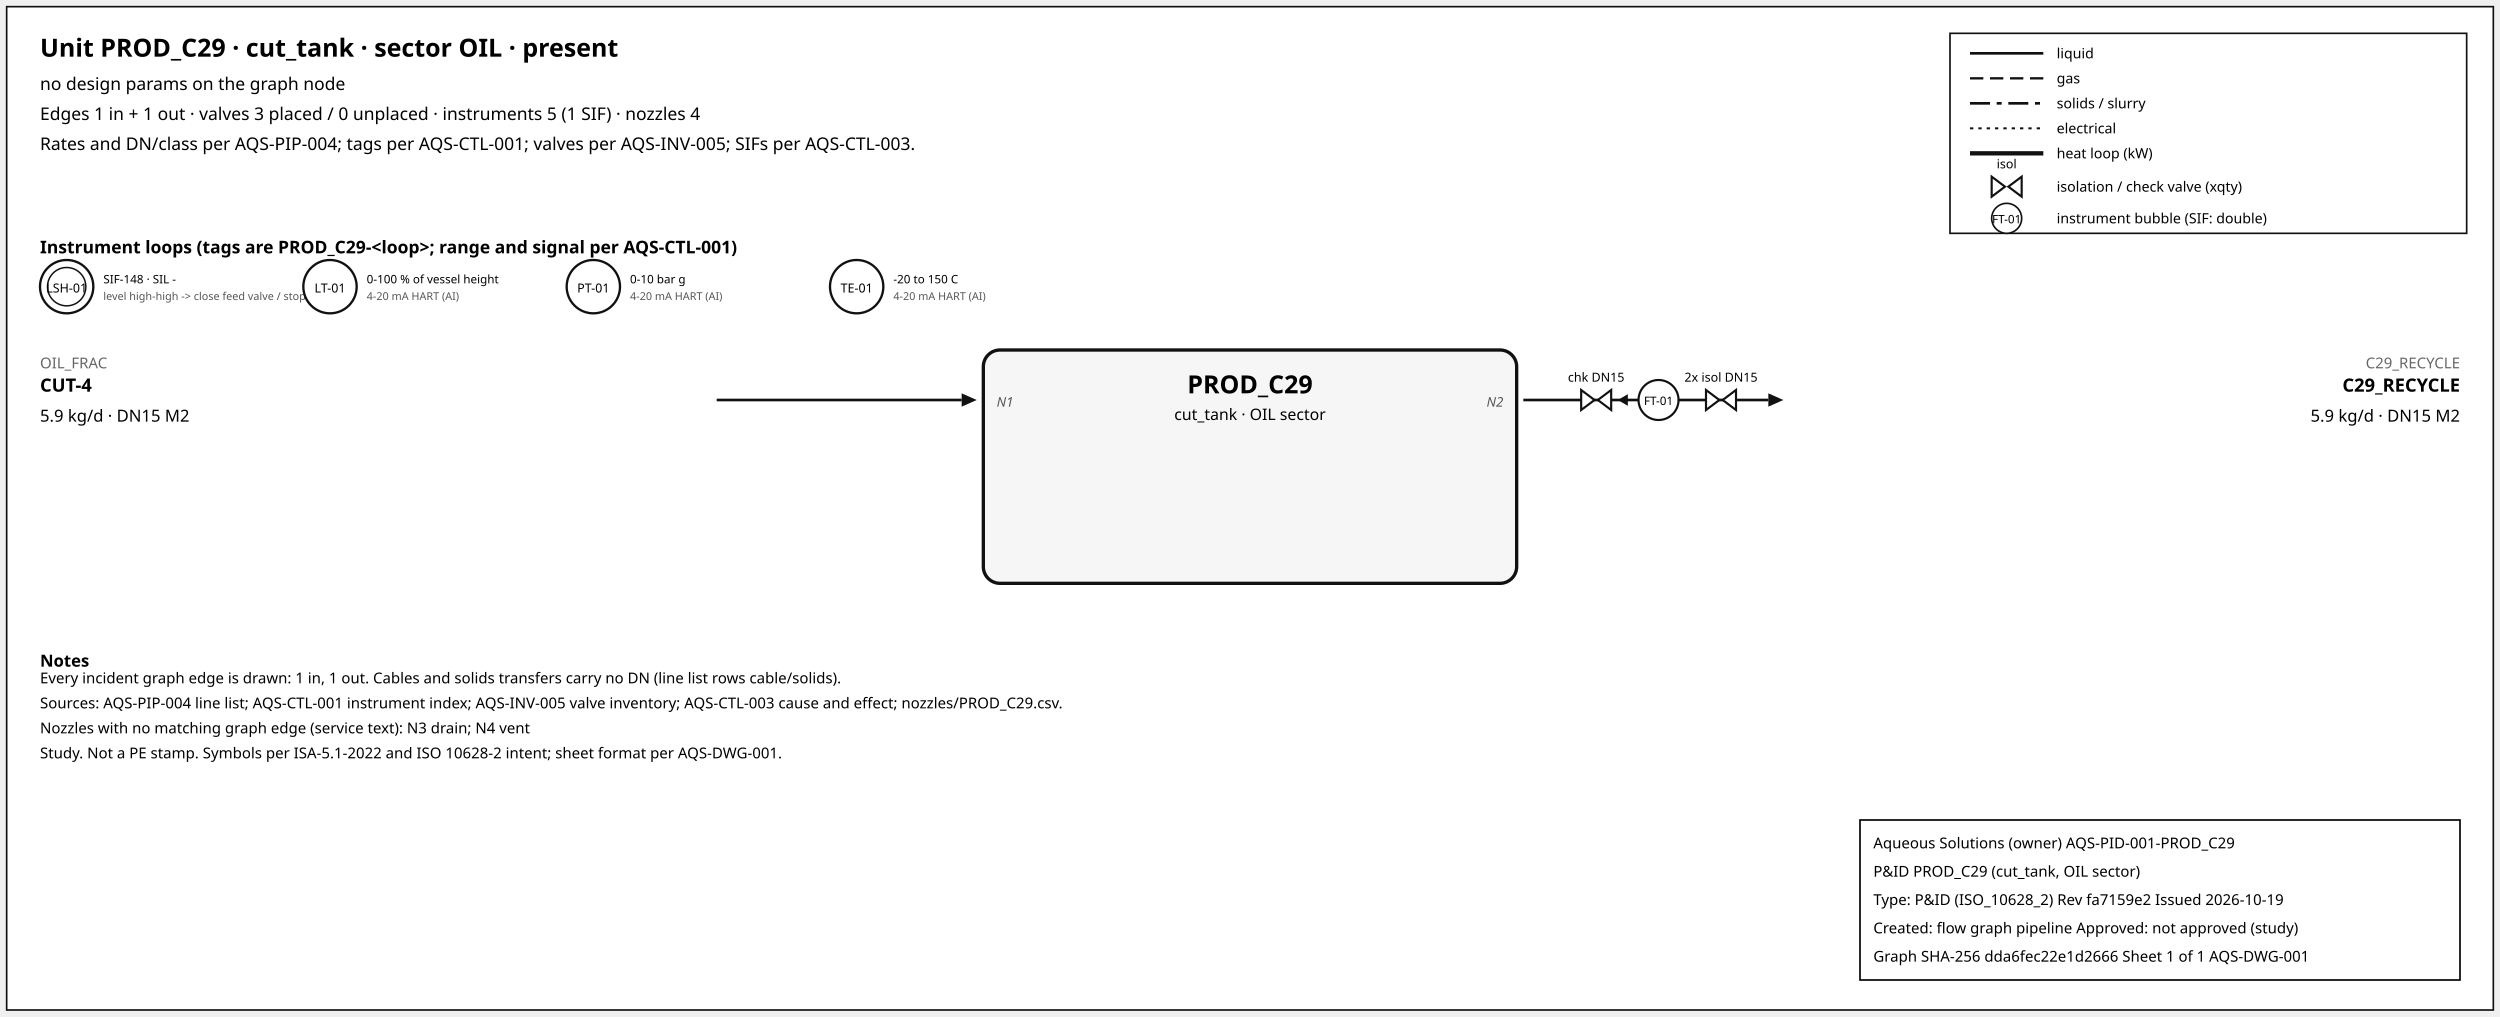
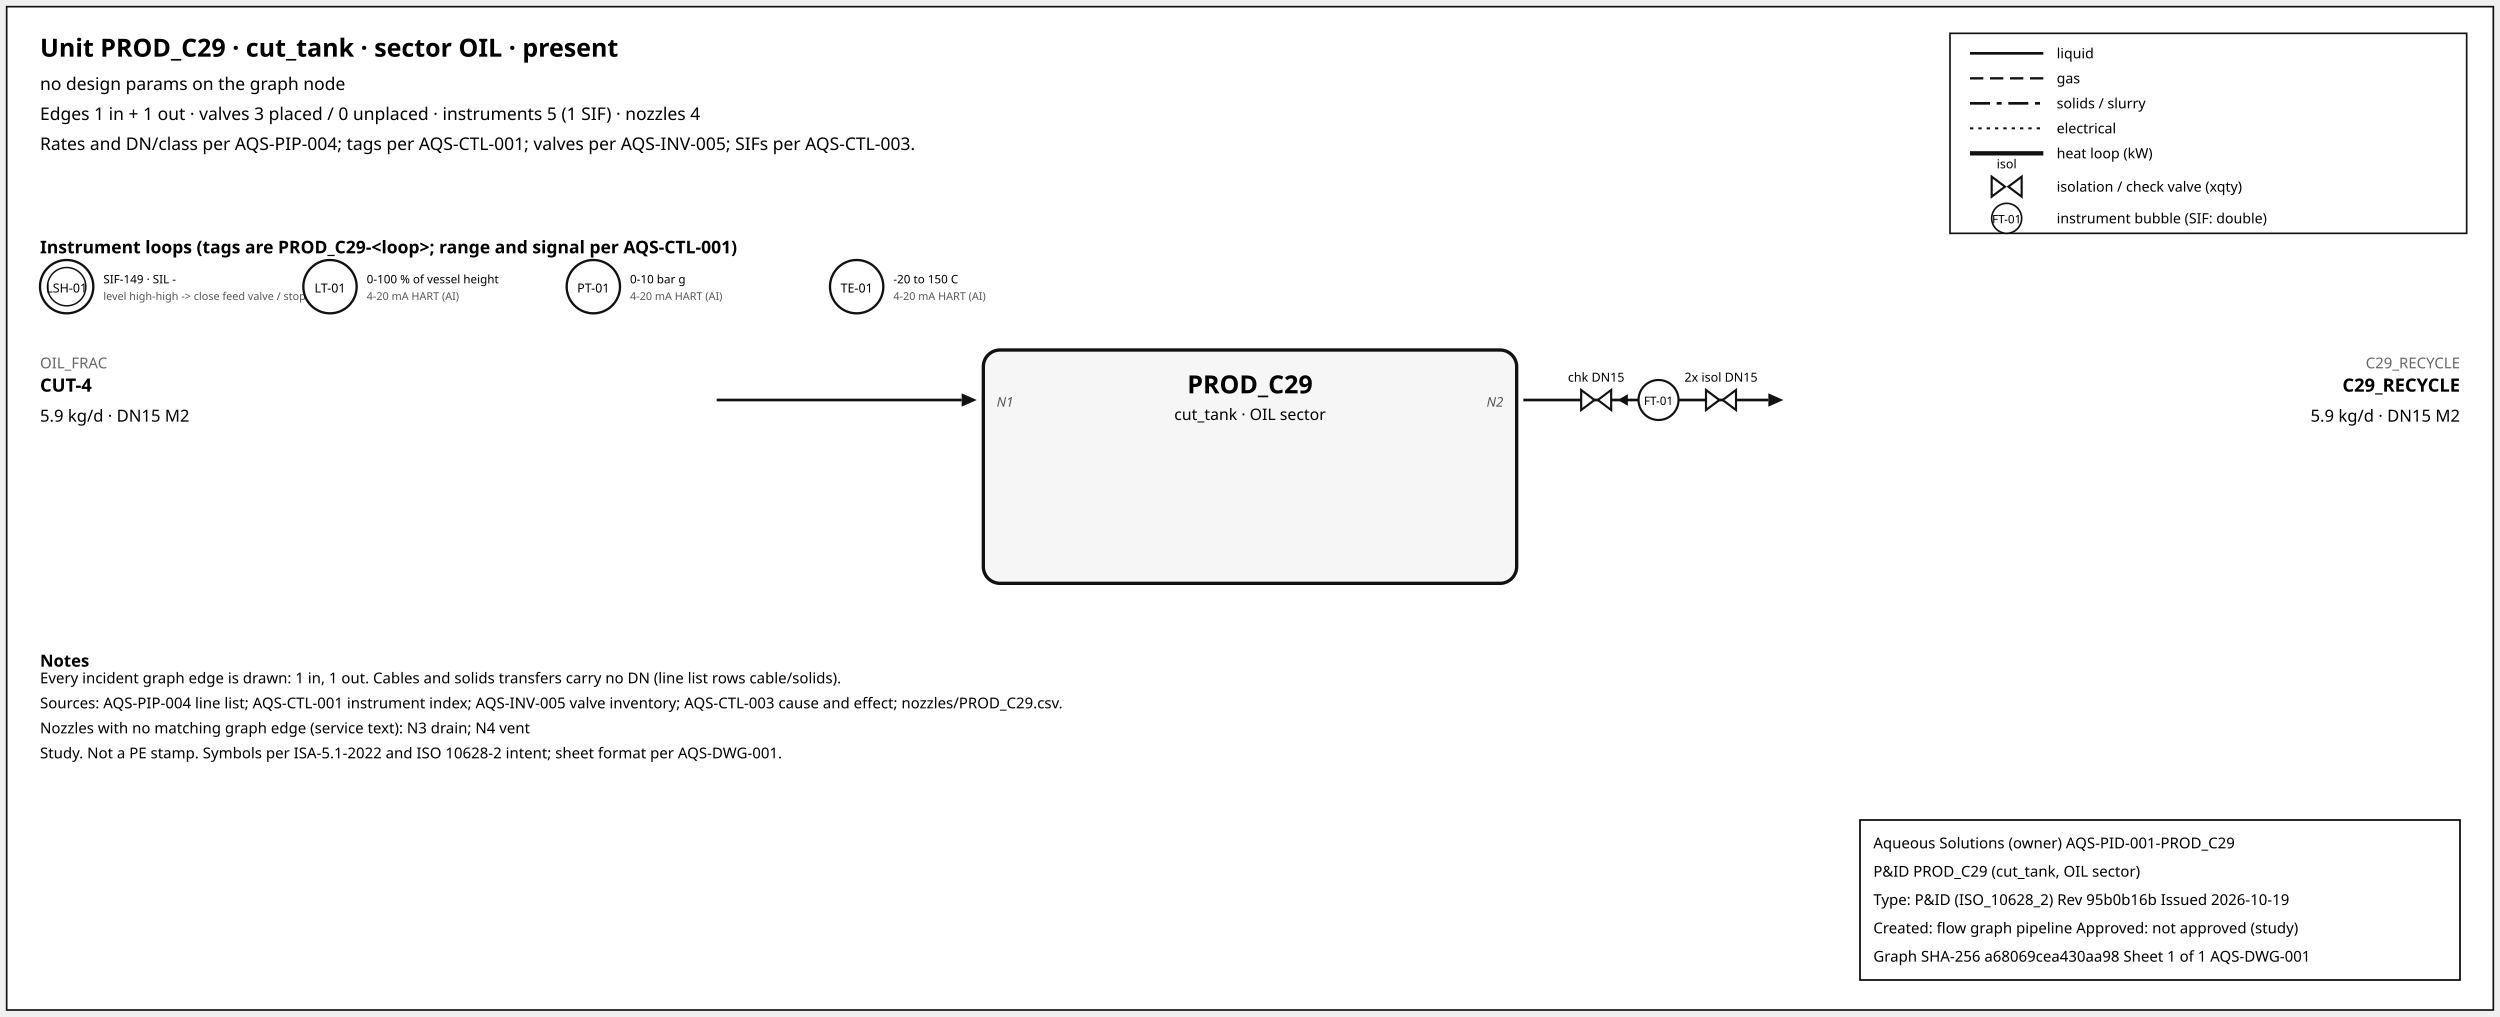
<svg xmlns="http://www.w3.org/2000/svg" width="1500" height="610" font-family="sans-serif">
  <rect x="4" y="4" width="1492" height="602" fill="white" stroke="#111" />
  <text x="24" y="34" font-size="15" font-weight="600">Unit PROD_C29 · cut_tank · sector OIL · present</text>
  <text x="24" y="54" font-size="10.5">no design params on the graph node</text>
  <text x="24" y="72" font-size="10.5">Edges 1 in + 1 out · valves 3 placed / 0 unplaced · instruments 5 (1 SIF) · nozzles 4</text>
  <text x="24" y="90" font-size="10.5">Rates and DN/class per AQS-PIP-004; tags per AQS-CTL-001; valves per AQS-INV-005; SIFs per AQS-CTL-003.</text>
  <rect x="1170" y="20" width="310" height="120" fill="white" stroke="#111" />
  <line x1="1182" y1="32" x2="1226" y2="32" stroke="#111" stroke-width="1.6" />
  <text x="1234" y="35" font-size="8.5">liquid</text>
  <line x1="1182" y1="47" x2="1226" y2="47" stroke="#111" stroke-width="1.4" stroke-dasharray="8,4" />
  <text x="1234" y="50" font-size="8.5">gas</text>
  <line x1="1182" y1="62" x2="1226" y2="62" stroke="#111" stroke-width="1.6" stroke-dasharray="12,4,3,4" />
  <text x="1234" y="65" font-size="8.5">solids / slurry</text>
  <line x1="1182" y1="77" x2="1226" y2="77" stroke="#111" stroke-width="1.2" stroke-dasharray="2,3" />
  <text x="1234" y="80" font-size="8.5">electrical</text>
  <line x1="1182" y1="92" x2="1226" y2="92" stroke="#111" stroke-width="2.6" />
  <text x="1234" y="95" font-size="8.5">heat loop (kW)</text>
  <path d="M 1195.0,106 L 1203.0,112 L 1195.0,118 Z M 1213.0,106 L 1205.0,112 L 1213.0,118 Z" fill="white" stroke="#111" stroke-width="1.3" />
  <text x="1204.0" y="101.0" font-size="7.5" text-anchor="middle">isol</text>
  <text x="1234" y="115" font-size="8.5">isolation / check valve (xqty)</text>
  <circle cx="1204" cy="131" r="9" fill="white" stroke="#111" />
  <text x="1204" y="134" font-size="7" text-anchor="middle">FT-01</text>
  <text x="1234" y="134" font-size="8.5">instrument bubble (SIF: double)</text>
  <text x="24" y="152" font-size="10.5" font-weight="600">Instrument loops (tags are PROD_C29-&lt;loop&gt;; range and signal per AQS-CTL-001)</text>
  <circle cx="40" cy="172" r="16" fill="white" stroke="#111" stroke-width="1.4" />
  <circle cx="40" cy="172" r="11.5" fill="none" stroke="#111" stroke-width="0.9" />
  <text x="40" y="175.5" font-size="7.5" text-anchor="middle">LSH-01</text>
-   <text x="62" y="170" font-size="7">SIF-148 · SIL -</text>
+   <text x="62" y="170" font-size="7">SIF-149 · SIL -</text>
  <text x="62" y="180" font-size="6.5" fill="#555">level high-high -&gt; close feed valve / stop f</text>
  <circle cx="198" cy="172" r="16" fill="white" stroke="#111" stroke-width="1.4" />
  <text x="198" y="175.5" font-size="7.5" text-anchor="middle">LT-01</text>
  <text x="220" y="170" font-size="7">0-100 % of vessel height</text>
  <text x="220" y="180" font-size="6.5" fill="#555">4-20 mA HART (AI)</text>
  <circle cx="356" cy="172" r="16" fill="white" stroke="#111" stroke-width="1.4" />
  <text x="356" y="175.5" font-size="7.5" text-anchor="middle">PT-01</text>
  <text x="378" y="170" font-size="7">0-10 bar g</text>
  <text x="378" y="180" font-size="6.5" fill="#555">4-20 mA HART (AI)</text>
  <circle cx="514" cy="172" r="16" fill="white" stroke="#111" stroke-width="1.4" />
  <text x="514" y="175.5" font-size="7.5" text-anchor="middle">TE-01</text>
  <text x="536" y="170" font-size="7">-20 to 150 C</text>
  <text x="536" y="180" font-size="6.5" fill="#555">4-20 mA HART (AI)</text>
  <rect x="590" y="210" width="320" height="140" rx="10" fill="#f6f6f6" stroke="#111" stroke-width="2" />
  <text x="750.0" y="236" font-size="15" font-weight="700" text-anchor="middle">PROD_C29</text>
  <text x="750.0" y="252" font-size="9.5" text-anchor="middle">cut_tank · OIL sector</text>
  <line x1="430" y1="240" x2="577" y2="240" stroke="#111" stroke-width="1.6" class="edge-in" />
  <polygon points="586,240 577,236 577,244" fill="#111" />
  <text x="24" y="221" font-size="9" fill="#666" text-anchor="start">OIL_FRAC</text>
  <text x="24" y="235" font-size="11" font-weight="600" text-anchor="start">CUT-4</text>
  <text x="24" y="253" font-size="10" text-anchor="start">5.9 kg/d · DN15 M2</text>
  <text x="598" y="244" font-size="8" font-style="italic" fill="#555" text-anchor="start">N1</text>
  <line x1="914" y1="240" x2="1061" y2="240" stroke="#111" stroke-width="1.6" class="edge-out" />
  <polygon points="1070,240 1061,236 1061,244" fill="#111" />
  <text x="1476" y="221" font-size="9" fill="#666" text-anchor="end">C29_RECYCLE</text>
  <text x="1476" y="235" font-size="11" font-weight="600" text-anchor="end">C29_RECYCLE</text>
  <text x="1476" y="253" font-size="10" text-anchor="end">5.9 kg/d · DN15 M2</text>
  <text x="902" y="244" font-size="8" font-style="italic" fill="#555" text-anchor="end">N2</text>
  <line x1="979.7" y1="240" x2="971.7" y2="240" stroke="#111" stroke-width="1.2" />
  <polygon points="970.7,240 976.7,236.5 976.7,243.5" fill="#111" />
  <path d="M 948.7,234 L 956.7,240 L 948.7,246 Z M 966.7,234 L 958.7,240 L 966.7,246 Z" fill="white" stroke="#111" stroke-width="1.3" />
  <text x="957.7" y="229.0" font-size="7.5" text-anchor="middle">chk DN15</text>
  <path d="M 1023.6,234 L 1031.6,240 L 1023.6,246 Z M 1041.6,234 L 1033.6,240 L 1041.6,246 Z" fill="white" stroke="#111" stroke-width="1.3" />
  <text x="1032.6" y="229.0" font-size="7.5" text-anchor="middle">2x isol DN15</text>
  <circle cx="995.12" cy="240" r="12" fill="white" stroke="#111" stroke-width="1.3" />
  <text x="995.12" y="243" font-size="7" text-anchor="middle">FT-01</text>
  <text x="24" y="400" font-size="10" font-weight="600">Notes</text>
  <text x="24" y="410" font-size="9">Every incident graph edge is drawn: 1 in, 1 out. Cables and solids transfers carry no DN (line list rows cable/solids).</text>
  <text x="24" y="425" font-size="9">Sources: AQS-PIP-004 line list; AQS-CTL-001 instrument index; AQS-INV-005 valve inventory; AQS-CTL-003 cause and effect; nozzles/PROD_C29.csv.</text>
  <text x="24" y="440" font-size="9">Nozzles with no matching graph edge (service text): N3 drain; N4 vent</text>
  <text x="24" y="455" font-size="9">Study. Not a PE stamp. Symbols per ISA-5.1-2022 and ISO 10628-2 intent; sheet format per AQS-DWG-001.</text>
  <g id="aqs-title-block">
    <rect x="1116" y="492" width="360" height="96" fill="white" stroke="black" stroke-width="1" />
    <text x="1124" y="509" font-size="9">Aqueous Solutions (owner)   AQS-PID-001-PROD_C29</text>
    <text x="1124" y="526" font-size="9">P&amp;ID PROD_C29 (cut_tank, OIL sector)</text>
-     <text x="1124" y="543" font-size="9">Type: P&amp;ID (ISO_10628_2)   Rev fa7159e2   Issued 2026-10-19</text>
+     <text x="1124" y="543" font-size="9">Type: P&amp;ID (ISO_10628_2)   Rev 95b0b16b   Issued 2026-10-19</text>
    <text x="1124" y="560" font-size="9">Created: flow graph pipeline   Approved: not approved (study)</text>
-     <text x="1124" y="577" font-size="9">Graph SHA-256 dda6fec22e1d2666   Sheet 1 of 1   AQS-DWG-001</text>
+     <text x="1124" y="577" font-size="9">Graph SHA-256 a68069cea430aa98   Sheet 1 of 1   AQS-DWG-001</text>
  </g>
</svg>
